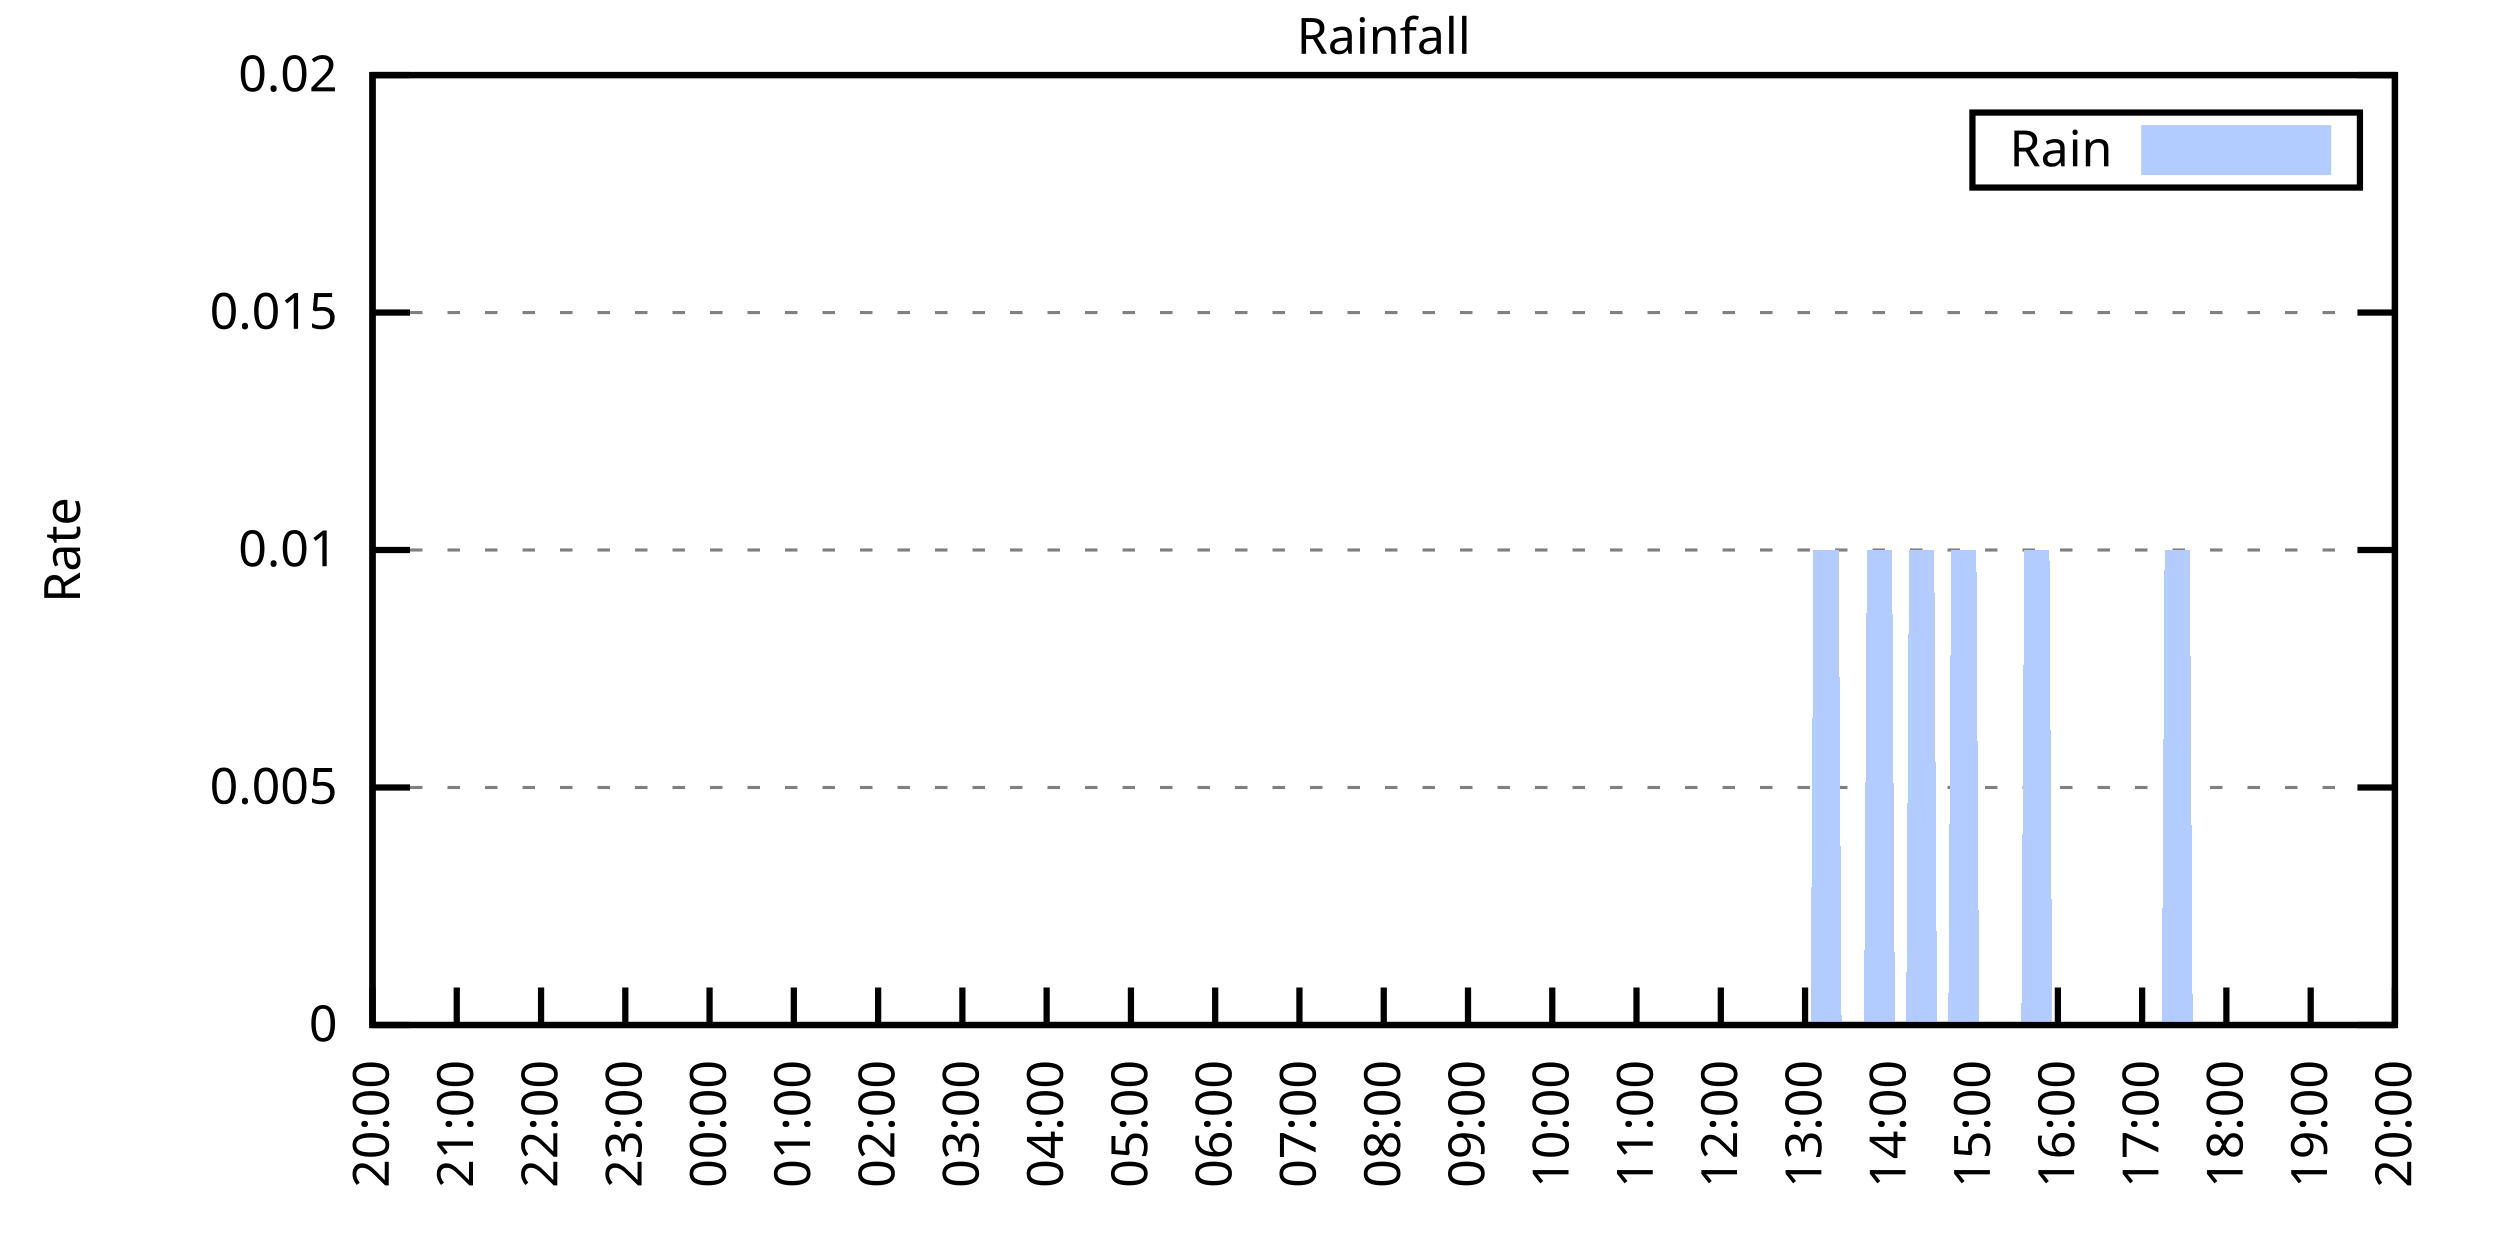
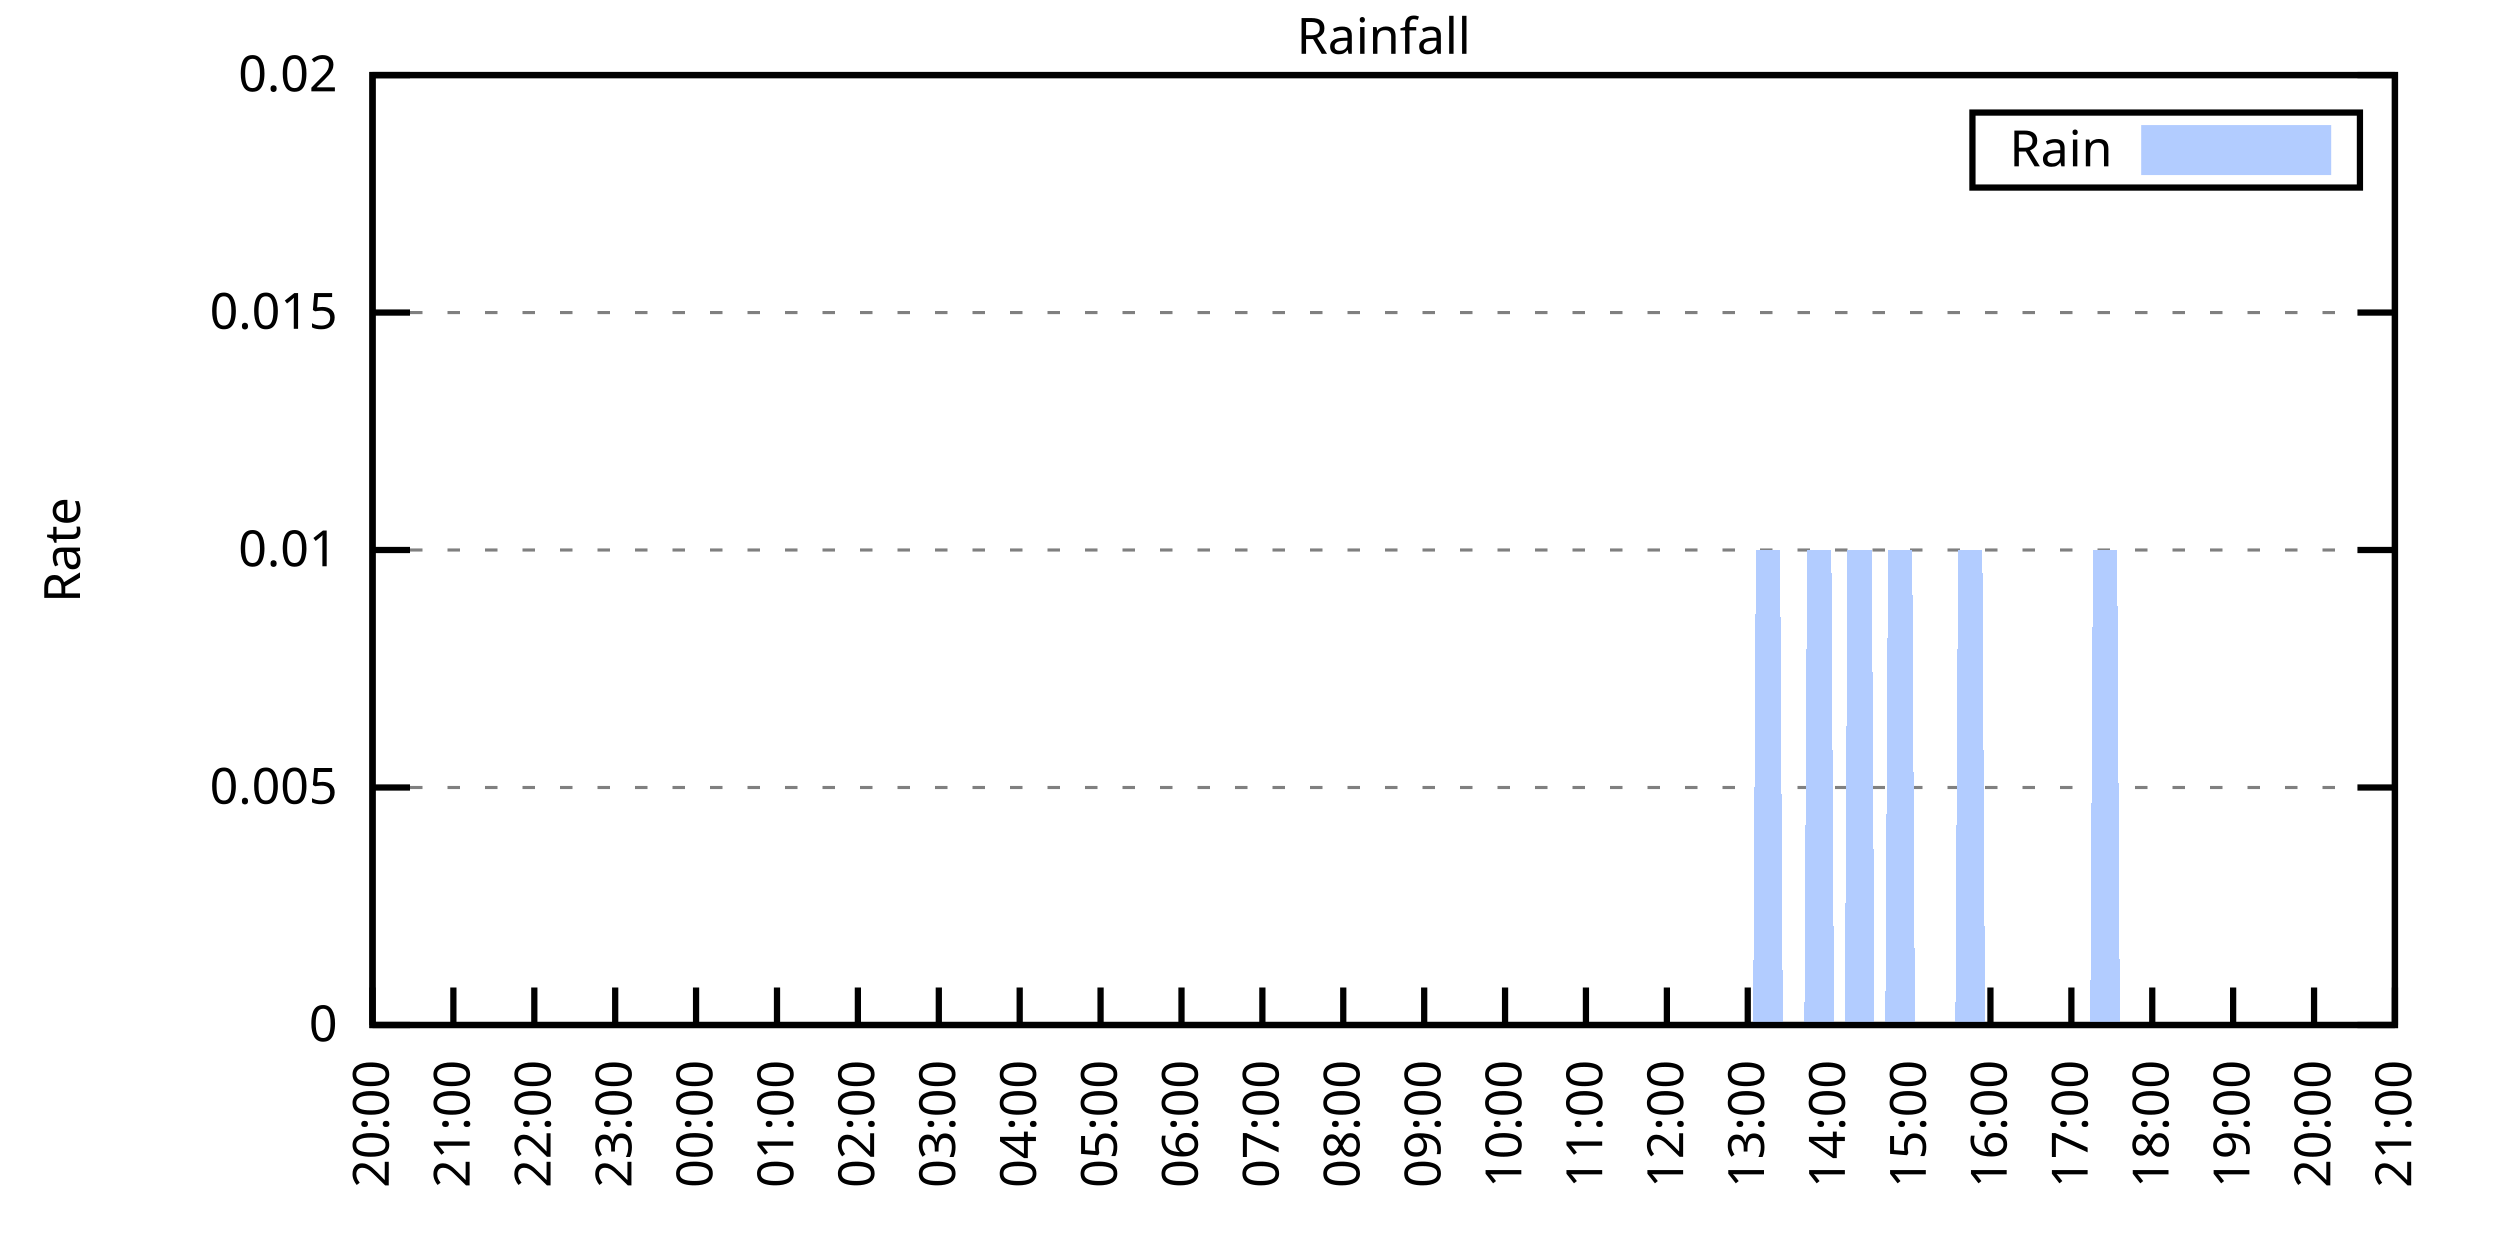
<svg xmlns="http://www.w3.org/2000/svg" xmlns:xlink="http://www.w3.org/1999/xlink" width="400" height="200" viewBox="0 0 400 200">
  <g id="gnuplot_canvas">
    <rect x="0" y="0" width="400" height="200" fill="none" />
    <defs>
      <circle id="gpDot" r="0.5" stroke-width="0.5" stroke="currentColor" />
      <path id="gpPt0" stroke-width="0.333" stroke="currentColor" d="M-1,0 h2 M0,-1 v2" />
      <path id="gpPt1" stroke-width="0.333" stroke="currentColor" d="M-1,-1 L1,1 M1,-1 L-1,1" />
      <path id="gpPt2" stroke-width="0.333" stroke="currentColor" d="M-1,0 L1,0 M0,-1 L0,1 M-1,-1 L1,1 M-1,1 L1,-1" />
      <rect id="gpPt3" stroke-width="0.333" stroke="currentColor" x="-1" y="-1" width="2" height="2" />
      <rect id="gpPt4" stroke-width="0.333" stroke="currentColor" fill="currentColor" x="-1" y="-1" width="2" height="2" />
      <circle id="gpPt5" stroke-width="0.333" stroke="currentColor" cx="0" cy="0" r="1" />
      <use xlink:href="#gpPt5" id="gpPt6" fill="currentColor" stroke="none" />
      <path id="gpPt7" stroke-width="0.333" stroke="currentColor" d="M0,-1.33 L-1.33,0.67 L1.33,0.67 z" />
      <use xlink:href="#gpPt7" id="gpPt8" fill="currentColor" stroke="none" />
      <use xlink:href="#gpPt7" id="gpPt9" stroke="currentColor" transform="rotate(180)" />
      <use xlink:href="#gpPt9" id="gpPt10" fill="currentColor" stroke="none" />
      <use xlink:href="#gpPt3" id="gpPt11" stroke="currentColor" transform="rotate(45)" />
      <use xlink:href="#gpPt11" id="gpPt12" fill="currentColor" stroke="none" />
      <path id="gpPt13" stroke-width="0.333" stroke="currentColor" d="M0,1.330 L1.265,0.411 L0.782,-1.067 L-0.782,-1.076 L-1.265,0.411 z" />
      <use xlink:href="#gpPt13" id="gpPt14" fill="currentColor" stroke="none" />
      <filter id="textbox" filterUnits="objectBoundingBox" x="0" y="0" height="1" width="1">
        <feFlood flood-color="white" flood-opacity="1" result="bgnd" />
        <feComposite in="SourceGraphic" in2="bgnd" operator="atop" />
      </filter>
      <filter id="greybox" filterUnits="objectBoundingBox" x="0" y="0" height="1" width="1">
        <feFlood flood-color="lightgrey" flood-opacity="1" result="grey" />
        <feComposite in="SourceGraphic" in2="grey" operator="atop" />
      </filter>
    </defs>
    <g fill="none" color="white" stroke="currentColor" stroke-width="1.00" stroke-linecap="butt" stroke-linejoin="miter">
</g>
    <g fill="none" color="black" stroke="currentColor" stroke-width="1.00" stroke-linecap="butt" stroke-linejoin="miter">
      <g stroke="none" shape-rendering="crispEdges">
        <polygon fill="rgb(255, 255, 255)" points="59.60,164.00 383.18,164.00 383.18,12.02 59.60,12.02 " />
      </g>
    </g>
    <g fill="none" color="black" stroke="currentColor" stroke-width="1.00" stroke-linecap="butt" stroke-linejoin="miter">
</g>
    <g fill="none" color="black" stroke="black" stroke-width="0.50" stroke-linecap="butt" stroke-linejoin="miter">
</g>
    <g fill="none" color="gray" stroke="currentColor" stroke-width="0.50" stroke-linecap="butt" stroke-linejoin="miter">
      <path stroke="gray" stroke-dasharray="2,4" class="gridline" d="M59.60,164.00 L383.19,164.00  " />
    </g>
    <g fill="none" color="gray" stroke="gray" stroke-width="1.00" stroke-linecap="butt" stroke-linejoin="miter">
</g>
    <g fill="none" color="black" stroke="currentColor" stroke-width="1.00" stroke-linecap="butt" stroke-linejoin="miter">
      <path stroke="black" d="M59.60,164.00 L65.60,164.00 M383.19,164.00 L377.19,164.00  " />
      <g transform="translate(54.00,166.60)" stroke="none" fill="black" font-family="Sans" font-size="8.00" text-anchor="end">
        <text>
          <tspan font-family="Sans"> 0</tspan>
        </text>
      </g>
    </g>
    <g fill="none" color="black" stroke="currentColor" stroke-width="1.00" stroke-linecap="butt" stroke-linejoin="miter">
</g>
    <g fill="none" color="black" stroke="black" stroke-width="0.50" stroke-linecap="butt" stroke-linejoin="miter">
</g>
    <g fill="none" color="gray" stroke="currentColor" stroke-width="0.50" stroke-linecap="butt" stroke-linejoin="miter">
      <path stroke="gray" stroke-dasharray="2,4" class="gridline" d="M59.60,126.00 L383.19,126.00  " />
    </g>
    <g fill="none" color="gray" stroke="gray" stroke-width="1.00" stroke-linecap="butt" stroke-linejoin="miter">
</g>
    <g fill="none" color="black" stroke="currentColor" stroke-width="1.00" stroke-linecap="butt" stroke-linejoin="miter">
      <path stroke="black" d="M59.60,126.00 L65.60,126.00 M383.19,126.00 L377.19,126.00  " />
      <g transform="translate(54.00,128.60)" stroke="none" fill="black" font-family="Sans" font-size="8.00" text-anchor="end">
        <text>
          <tspan font-family="Sans"> 0.005</tspan>
        </text>
      </g>
    </g>
    <g fill="none" color="black" stroke="currentColor" stroke-width="1.00" stroke-linecap="butt" stroke-linejoin="miter">
</g>
    <g fill="none" color="black" stroke="black" stroke-width="0.50" stroke-linecap="butt" stroke-linejoin="miter">
</g>
    <g fill="none" color="gray" stroke="currentColor" stroke-width="0.50" stroke-linecap="butt" stroke-linejoin="miter">
      <path stroke="gray" stroke-dasharray="2,4" class="gridline" d="M59.60,88.00 L383.19,88.00  " />
    </g>
    <g fill="none" color="gray" stroke="gray" stroke-width="1.00" stroke-linecap="butt" stroke-linejoin="miter">
</g>
    <g fill="none" color="black" stroke="currentColor" stroke-width="1.00" stroke-linecap="butt" stroke-linejoin="miter">
      <path stroke="black" d="M59.60,88.00 L65.60,88.00 M383.19,88.00 L377.19,88.00  " />
      <g transform="translate(54.00,90.60)" stroke="none" fill="black" font-family="Sans" font-size="8.00" text-anchor="end">
        <text>
          <tspan font-family="Sans"> 0.01</tspan>
        </text>
      </g>
    </g>
    <g fill="none" color="black" stroke="currentColor" stroke-width="1.00" stroke-linecap="butt" stroke-linejoin="miter">
</g>
    <g fill="none" color="black" stroke="black" stroke-width="0.50" stroke-linecap="butt" stroke-linejoin="miter">
</g>
    <g fill="none" color="gray" stroke="currentColor" stroke-width="0.50" stroke-linecap="butt" stroke-linejoin="miter">
      <path stroke="gray" stroke-dasharray="2,4" class="gridline" d="M59.60,50.01 L383.19,50.01  " />
    </g>
    <g fill="none" color="gray" stroke="gray" stroke-width="1.00" stroke-linecap="butt" stroke-linejoin="miter">
</g>
    <g fill="none" color="black" stroke="currentColor" stroke-width="1.00" stroke-linecap="butt" stroke-linejoin="miter">
      <path stroke="black" d="M59.60,50.01 L65.60,50.01 M383.19,50.01 L377.19,50.01  " />
      <g transform="translate(54.00,52.61)" stroke="none" fill="black" font-family="Sans" font-size="8.00" text-anchor="end">
        <text>
          <tspan font-family="Sans"> 0.015</tspan>
        </text>
      </g>
    </g>
    <g fill="none" color="black" stroke="currentColor" stroke-width="1.00" stroke-linecap="butt" stroke-linejoin="miter">
</g>
    <g fill="none" color="black" stroke="black" stroke-width="0.50" stroke-linecap="butt" stroke-linejoin="miter">
</g>
    <g fill="none" color="gray" stroke="currentColor" stroke-width="0.50" stroke-linecap="butt" stroke-linejoin="miter">
      <path stroke="gray" stroke-dasharray="2,4" class="gridline" d="M59.60,12.01 L383.19,12.01  " />
    </g>
    <g fill="none" color="gray" stroke="gray" stroke-width="1.00" stroke-linecap="butt" stroke-linejoin="miter">
</g>
    <g fill="none" color="black" stroke="currentColor" stroke-width="1.00" stroke-linecap="butt" stroke-linejoin="miter">
      <path stroke="black" d="M59.60,12.01 L65.60,12.01 M383.19,12.01 L377.19,12.01  " />
      <g transform="translate(54.00,14.61)" stroke="none" fill="black" font-family="Sans" font-size="8.00" text-anchor="end">
        <text>
          <tspan font-family="Sans"> 0.02</tspan>
        </text>
      </g>
    </g>
    <g fill="none" color="black" stroke="currentColor" stroke-width="1.00" stroke-linecap="butt" stroke-linejoin="miter">
      <path stroke="black" d="M59.60,164.00 L59.60,158.00  " />
      <g transform="translate(62.20,169.60) rotate(270.00)" stroke="none" fill="black" font-family="Sans" font-size="8.00" text-anchor="end">
        <text>
          <tspan font-family="Sans">20:00</tspan>
        </text>
      </g>
    </g>
    <g fill="none" color="black" stroke="currentColor" stroke-width="1.00" stroke-linecap="butt" stroke-linejoin="miter">
-       <path stroke="black" d="M73.08,164.00 L73.08,158.00  " />
-       <g transform="translate(75.68,169.60) rotate(270.00)" stroke="none" fill="black" font-family="Sans" font-size="8.00" text-anchor="end">
+       <path stroke="black" d="M72.54,164.00 L72.54,158.00  " />
+       <g transform="translate(75.14,169.60) rotate(270.00)" stroke="none" fill="black" font-family="Sans" font-size="8.00" text-anchor="end">
        <text>
          <tspan font-family="Sans">21:00</tspan>
        </text>
      </g>
    </g>
    <g fill="none" color="black" stroke="currentColor" stroke-width="1.00" stroke-linecap="butt" stroke-linejoin="miter">
-       <path stroke="black" d="M86.57,164.00 L86.57,158.00  " />
-       <g transform="translate(89.17,169.60) rotate(270.00)" stroke="none" fill="black" font-family="Sans" font-size="8.00" text-anchor="end">
+       <path stroke="black" d="M85.49,164.00 L85.49,158.00  " />
+       <g transform="translate(88.09,169.60) rotate(270.00)" stroke="none" fill="black" font-family="Sans" font-size="8.00" text-anchor="end">
        <text>
          <tspan font-family="Sans">22:00</tspan>
        </text>
      </g>
    </g>
    <g fill="none" color="black" stroke="currentColor" stroke-width="1.00" stroke-linecap="butt" stroke-linejoin="miter">
-       <path stroke="black" d="M100.05,164.00 L100.05,158.00  " />
-       <g transform="translate(102.65,169.60) rotate(270.00)" stroke="none" fill="black" font-family="Sans" font-size="8.00" text-anchor="end">
+       <path stroke="black" d="M98.43,164.00 L98.43,158.00  " />
+       <g transform="translate(101.03,169.60) rotate(270.00)" stroke="none" fill="black" font-family="Sans" font-size="8.00" text-anchor="end">
        <text>
          <tspan font-family="Sans">23:00</tspan>
        </text>
      </g>
    </g>
    <g fill="none" color="black" stroke="currentColor" stroke-width="1.00" stroke-linecap="butt" stroke-linejoin="miter">
-       <path stroke="black" d="M113.53,164.00 L113.53,158.00  " />
-       <g transform="translate(116.13,169.60) rotate(270.00)" stroke="none" fill="black" font-family="Sans" font-size="8.00" text-anchor="end">
+       <path stroke="black" d="M111.37,164.00 L111.37,158.00  " />
+       <g transform="translate(113.97,169.60) rotate(270.00)" stroke="none" fill="black" font-family="Sans" font-size="8.00" text-anchor="end">
        <text>
          <tspan font-family="Sans">00:00</tspan>
        </text>
      </g>
    </g>
    <g fill="none" color="black" stroke="currentColor" stroke-width="1.00" stroke-linecap="butt" stroke-linejoin="miter">
-       <path stroke="black" d="M127.01,164.00 L127.01,158.00  " />
-       <g transform="translate(129.61,169.60) rotate(270.00)" stroke="none" fill="black" font-family="Sans" font-size="8.00" text-anchor="end">
+       <path stroke="black" d="M124.32,164.00 L124.32,158.00  " />
+       <g transform="translate(126.92,169.60) rotate(270.00)" stroke="none" fill="black" font-family="Sans" font-size="8.00" text-anchor="end">
        <text>
          <tspan font-family="Sans">01:00</tspan>
        </text>
      </g>
    </g>
    <g fill="none" color="black" stroke="currentColor" stroke-width="1.00" stroke-linecap="butt" stroke-linejoin="miter">
-       <path stroke="black" d="M140.50,164.00 L140.50,158.00  " />
-       <g transform="translate(143.10,169.60) rotate(270.00)" stroke="none" fill="black" font-family="Sans" font-size="8.00" text-anchor="end">
+       <path stroke="black" d="M137.26,164.00 L137.26,158.00  " />
+       <g transform="translate(139.86,169.60) rotate(270.00)" stroke="none" fill="black" font-family="Sans" font-size="8.00" text-anchor="end">
        <text>
          <tspan font-family="Sans">02:00</tspan>
        </text>
      </g>
    </g>
    <g fill="none" color="black" stroke="currentColor" stroke-width="1.00" stroke-linecap="butt" stroke-linejoin="miter">
-       <path stroke="black" d="M153.98,164.00 L153.98,158.00  " />
-       <g transform="translate(156.58,169.60) rotate(270.00)" stroke="none" fill="black" font-family="Sans" font-size="8.00" text-anchor="end">
+       <path stroke="black" d="M150.21,164.00 L150.21,158.00  " />
+       <g transform="translate(152.81,169.60) rotate(270.00)" stroke="none" fill="black" font-family="Sans" font-size="8.00" text-anchor="end">
        <text>
          <tspan font-family="Sans">03:00</tspan>
        </text>
      </g>
    </g>
    <g fill="none" color="black" stroke="currentColor" stroke-width="1.00" stroke-linecap="butt" stroke-linejoin="miter">
-       <path stroke="black" d="M167.46,164.00 L167.46,158.00  " />
-       <g transform="translate(170.06,169.60) rotate(270.00)" stroke="none" fill="black" font-family="Sans" font-size="8.00" text-anchor="end">
+       <path stroke="black" d="M163.15,164.00 L163.15,158.00  " />
+       <g transform="translate(165.75,169.60) rotate(270.00)" stroke="none" fill="black" font-family="Sans" font-size="8.00" text-anchor="end">
        <text>
          <tspan font-family="Sans">04:00</tspan>
        </text>
      </g>
    </g>
    <g fill="none" color="black" stroke="currentColor" stroke-width="1.00" stroke-linecap="butt" stroke-linejoin="miter">
-       <path stroke="black" d="M180.95,164.00 L180.95,158.00  " />
-       <g transform="translate(183.55,169.60) rotate(270.00)" stroke="none" fill="black" font-family="Sans" font-size="8.00" text-anchor="end">
+       <path stroke="black" d="M176.09,164.00 L176.09,158.00  " />
+       <g transform="translate(178.69,169.60) rotate(270.00)" stroke="none" fill="black" font-family="Sans" font-size="8.00" text-anchor="end">
        <text>
          <tspan font-family="Sans">05:00</tspan>
        </text>
      </g>
    </g>
    <g fill="none" color="black" stroke="currentColor" stroke-width="1.00" stroke-linecap="butt" stroke-linejoin="miter">
-       <path stroke="black" d="M194.43,164.00 L194.43,158.00  " />
-       <g transform="translate(197.03,169.60) rotate(270.00)" stroke="none" fill="black" font-family="Sans" font-size="8.00" text-anchor="end">
+       <path stroke="black" d="M189.04,164.00 L189.04,158.00  " />
+       <g transform="translate(191.64,169.60) rotate(270.00)" stroke="none" fill="black" font-family="Sans" font-size="8.00" text-anchor="end">
        <text>
          <tspan font-family="Sans">06:00</tspan>
        </text>
      </g>
    </g>
    <g fill="none" color="black" stroke="currentColor" stroke-width="1.00" stroke-linecap="butt" stroke-linejoin="miter">
-       <path stroke="black" d="M207.91,164.00 L207.91,158.00  " />
-       <g transform="translate(210.51,169.60) rotate(270.00)" stroke="none" fill="black" font-family="Sans" font-size="8.00" text-anchor="end">
+       <path stroke="black" d="M201.98,164.00 L201.98,158.00  " />
+       <g transform="translate(204.58,169.60) rotate(270.00)" stroke="none" fill="black" font-family="Sans" font-size="8.00" text-anchor="end">
        <text>
          <tspan font-family="Sans">07:00</tspan>
        </text>
      </g>
    </g>
    <g fill="none" color="black" stroke="currentColor" stroke-width="1.00" stroke-linecap="butt" stroke-linejoin="miter">
-       <path stroke="black" d="M221.40,164.00 L221.40,158.00  " />
-       <g transform="translate(224.00,169.60) rotate(270.00)" stroke="none" fill="black" font-family="Sans" font-size="8.00" text-anchor="end">
+       <path stroke="black" d="M214.92,164.00 L214.92,158.00  " />
+       <g transform="translate(217.52,169.60) rotate(270.00)" stroke="none" fill="black" font-family="Sans" font-size="8.00" text-anchor="end">
        <text>
          <tspan font-family="Sans">08:00</tspan>
        </text>
      </g>
    </g>
    <g fill="none" color="black" stroke="currentColor" stroke-width="1.00" stroke-linecap="butt" stroke-linejoin="miter">
-       <path stroke="black" d="M234.88,164.00 L234.88,158.00  " />
-       <g transform="translate(237.48,169.60) rotate(270.00)" stroke="none" fill="black" font-family="Sans" font-size="8.00" text-anchor="end">
+       <path stroke="black" d="M227.87,164.00 L227.87,158.00  " />
+       <g transform="translate(230.47,169.60) rotate(270.00)" stroke="none" fill="black" font-family="Sans" font-size="8.00" text-anchor="end">
        <text>
          <tspan font-family="Sans">09:00</tspan>
        </text>
      </g>
    </g>
    <g fill="none" color="black" stroke="currentColor" stroke-width="1.00" stroke-linecap="butt" stroke-linejoin="miter">
-       <path stroke="black" d="M248.36,164.00 L248.36,158.00  " />
-       <g transform="translate(250.96,169.60) rotate(270.00)" stroke="none" fill="black" font-family="Sans" font-size="8.00" text-anchor="end">
+       <path stroke="black" d="M240.81,164.00 L240.81,158.00  " />
+       <g transform="translate(243.41,169.60) rotate(270.00)" stroke="none" fill="black" font-family="Sans" font-size="8.00" text-anchor="end">
        <text>
          <tspan font-family="Sans">10:00</tspan>
        </text>
      </g>
    </g>
    <g fill="none" color="black" stroke="currentColor" stroke-width="1.00" stroke-linecap="butt" stroke-linejoin="miter">
-       <path stroke="black" d="M261.84,164.00 L261.84,158.00  " />
-       <g transform="translate(264.44,169.60) rotate(270.00)" stroke="none" fill="black" font-family="Sans" font-size="8.00" text-anchor="end">
+       <path stroke="black" d="M253.75,164.00 L253.75,158.00  " />
+       <g transform="translate(256.35,169.60) rotate(270.00)" stroke="none" fill="black" font-family="Sans" font-size="8.00" text-anchor="end">
        <text>
          <tspan font-family="Sans">11:00</tspan>
        </text>
      </g>
    </g>
    <g fill="none" color="black" stroke="currentColor" stroke-width="1.00" stroke-linecap="butt" stroke-linejoin="miter">
-       <path stroke="black" d="M275.33,164.00 L275.33,158.00  " />
-       <g transform="translate(277.93,169.60) rotate(270.00)" stroke="none" fill="black" font-family="Sans" font-size="8.00" text-anchor="end">
+       <path stroke="black" d="M266.70,164.00 L266.70,158.00  " />
+       <g transform="translate(269.30,169.60) rotate(270.00)" stroke="none" fill="black" font-family="Sans" font-size="8.00" text-anchor="end">
        <text>
          <tspan font-family="Sans">12:00</tspan>
        </text>
      </g>
    </g>
    <g fill="none" color="black" stroke="currentColor" stroke-width="1.00" stroke-linecap="butt" stroke-linejoin="miter">
-       <path stroke="black" d="M288.81,164.00 L288.81,158.00  " />
-       <g transform="translate(291.41,169.60) rotate(270.00)" stroke="none" fill="black" font-family="Sans" font-size="8.00" text-anchor="end">
+       <path stroke="black" d="M279.64,164.00 L279.64,158.00  " />
+       <g transform="translate(282.24,169.60) rotate(270.00)" stroke="none" fill="black" font-family="Sans" font-size="8.00" text-anchor="end">
        <text>
          <tspan font-family="Sans">13:00</tspan>
        </text>
      </g>
    </g>
    <g fill="none" color="black" stroke="currentColor" stroke-width="1.00" stroke-linecap="butt" stroke-linejoin="miter">
-       <path stroke="black" d="M302.29,164.00 L302.29,158.00  " />
-       <g transform="translate(304.89,169.60) rotate(270.00)" stroke="none" fill="black" font-family="Sans" font-size="8.00" text-anchor="end">
+       <path stroke="black" d="M292.58,164.00 L292.58,158.00  " />
+       <g transform="translate(295.18,169.60) rotate(270.00)" stroke="none" fill="black" font-family="Sans" font-size="8.00" text-anchor="end">
        <text>
          <tspan font-family="Sans">14:00</tspan>
        </text>
      </g>
    </g>
    <g fill="none" color="black" stroke="currentColor" stroke-width="1.00" stroke-linecap="butt" stroke-linejoin="miter">
-       <path stroke="black" d="M315.78,164.00 L315.78,158.00  " />
-       <g transform="translate(318.38,169.60) rotate(270.00)" stroke="none" fill="black" font-family="Sans" font-size="8.00" text-anchor="end">
+       <path stroke="black" d="M305.53,164.00 L305.53,158.00  " />
+       <g transform="translate(308.13,169.60) rotate(270.00)" stroke="none" fill="black" font-family="Sans" font-size="8.00" text-anchor="end">
        <text>
          <tspan font-family="Sans">15:00</tspan>
        </text>
      </g>
    </g>
    <g fill="none" color="black" stroke="currentColor" stroke-width="1.00" stroke-linecap="butt" stroke-linejoin="miter">
-       <path stroke="black" d="M329.26,164.00 L329.26,158.00  " />
-       <g transform="translate(331.86,169.60) rotate(270.00)" stroke="none" fill="black" font-family="Sans" font-size="8.00" text-anchor="end">
+       <path stroke="black" d="M318.47,164.00 L318.47,158.00  " />
+       <g transform="translate(321.07,169.60) rotate(270.00)" stroke="none" fill="black" font-family="Sans" font-size="8.00" text-anchor="end">
        <text>
          <tspan font-family="Sans">16:00</tspan>
        </text>
      </g>
    </g>
    <g fill="none" color="black" stroke="currentColor" stroke-width="1.00" stroke-linecap="butt" stroke-linejoin="miter">
-       <path stroke="black" d="M342.74,164.00 L342.74,158.00  " />
-       <g transform="translate(345.34,169.60) rotate(270.00)" stroke="none" fill="black" font-family="Sans" font-size="8.00" text-anchor="end">
+       <path stroke="black" d="M331.42,164.00 L331.42,158.00  " />
+       <g transform="translate(334.02,169.60) rotate(270.00)" stroke="none" fill="black" font-family="Sans" font-size="8.00" text-anchor="end">
        <text>
          <tspan font-family="Sans">17:00</tspan>
        </text>
      </g>
    </g>
    <g fill="none" color="black" stroke="currentColor" stroke-width="1.00" stroke-linecap="butt" stroke-linejoin="miter">
-       <path stroke="black" d="M356.22,164.00 L356.22,158.00  " />
-       <g transform="translate(358.82,169.60) rotate(270.00)" stroke="none" fill="black" font-family="Sans" font-size="8.00" text-anchor="end">
+       <path stroke="black" d="M344.36,164.00 L344.36,158.00  " />
+       <g transform="translate(346.96,169.60) rotate(270.00)" stroke="none" fill="black" font-family="Sans" font-size="8.00" text-anchor="end">
        <text>
          <tspan font-family="Sans">18:00</tspan>
        </text>
      </g>
    </g>
    <g fill="none" color="black" stroke="currentColor" stroke-width="1.00" stroke-linecap="butt" stroke-linejoin="miter">
-       <path stroke="black" d="M369.71,164.00 L369.71,158.00  " />
-       <g transform="translate(372.31,169.60) rotate(270.00)" stroke="none" fill="black" font-family="Sans" font-size="8.00" text-anchor="end">
+       <path stroke="black" d="M357.30,164.00 L357.30,158.00  " />
+       <g transform="translate(359.90,169.60) rotate(270.00)" stroke="none" fill="black" font-family="Sans" font-size="8.00" text-anchor="end">
        <text>
          <tspan font-family="Sans">19:00</tspan>
+         </text>
+       </g>
+     </g>
+     <g fill="none" color="black" stroke="currentColor" stroke-width="1.00" stroke-linecap="butt" stroke-linejoin="miter">
+       <path stroke="black" d="M370.25,164.00 L370.25,158.00  " />
+       <g transform="translate(372.85,169.60) rotate(270.00)" stroke="none" fill="black" font-family="Sans" font-size="8.00" text-anchor="end">
+         <text>
+           <tspan font-family="Sans">20:00</tspan>
        </text>
      </g>
    </g>
    <g fill="none" color="black" stroke="currentColor" stroke-width="1.00" stroke-linecap="butt" stroke-linejoin="miter">
      <path stroke="black" d="M383.19,164.00 L383.19,158.00  " />
      <g transform="translate(385.79,169.60) rotate(270.00)" stroke="none" fill="black" font-family="Sans" font-size="8.00" text-anchor="end">
        <text>
-           <tspan font-family="Sans">20:00</tspan>
+           <tspan font-family="Sans">21:00</tspan>
        </text>
      </g>
    </g>
    <g fill="none" color="black" stroke="currentColor" stroke-width="1.00" stroke-linecap="butt" stroke-linejoin="miter">
</g>
    <g fill="none" color="black" stroke="currentColor" stroke-width="1.00" stroke-linecap="butt" stroke-linejoin="miter">
      <path stroke="black" d="M59.60,12.01 L59.60,164.00 L383.19,164.00 L383.19,12.01 L59.60,12.01 Z  " />
    </g>
    <g fill="none" color="black" stroke="currentColor" stroke-width="1.00" stroke-linecap="butt" stroke-linejoin="miter">
</g>
    <g fill="none" color="black" stroke="currentColor" stroke-width="1.00" stroke-linecap="butt" stroke-linejoin="miter">
      <path stroke="black" d="M315.59,30.01 L315.59,18.01 L377.59,18.01 L377.59,30.01 L315.59,30.01 Z  " />
    </g>
    <g id="Rainfall_plot_1">
      <g fill="none" color="white" stroke="black" stroke-width="2.00" stroke-linecap="butt" stroke-linejoin="miter">
</g>
      <g fill="none" color="black" stroke="currentColor" stroke-width="2.00" stroke-linecap="butt" stroke-linejoin="miter">
        <g transform="translate(337.99,26.61)" stroke="none" fill="black" font-family="Sans" font-size="8.00" text-anchor="end">
          <text>
            <tspan font-family="Sans">Rain</tspan>
          </text>
        </g>
      </g>
      <g fill="none" color="black" stroke="currentColor" stroke-width="2.00" stroke-linecap="butt" stroke-linejoin="miter">
        <g stroke="none" shape-rendering="crispEdges">
          <polygon fill="rgb(178, 204, 255)" points="343.59,27.01 371.99,27.01 371.99,21.01 343.59,21.01 " />
        </g>
        <path stroke="rgb(178, 204, 255)" d="M343.59,27.01 L371.99,27.01 L371.99,21.01 L343.59,21.01 L343.59,27.01 Z  " />
      </g>
      <g fill="none" color="black" stroke="currentColor" stroke-width="2.00" stroke-linecap="butt" stroke-linejoin="miter">
        <g stroke="none" shape-rendering="crispEdges">
-           <polygon fill="rgb(178, 204, 255)" points="60.05,164.00 60.50,164.00 60.95,164.00 61.40,164.00 61.85,164.00 62.30,164.00 62.75,164.00 63.20,164.00 63.64,164.00 64.09,164.00 64.54,164.00 64.99,164.00 65.44,164.00 65.89,164.00 66.34,164.00 66.79,164.00 67.24,164.00 67.69,164.00 68.14,164.00 68.59,164.00 69.04,164.00 69.49,164.00 69.94,164.00 70.39,164.00 70.84,164.00 71.29,164.00 71.73,164.00 72.18,164.00 72.63,164.00 73.08,164.00 73.53,164.00 73.98,164.00 74.43,164.00 74.88,164.00 75.33,164.00 75.78,164.00 76.23,164.00 76.68,164.00 77.13,164.00 77.58,164.00 78.03,164.00 78.48,164.00 78.93,164.00 79.37,164.00 79.82,164.00 80.27,164.00 80.72,164.00 81.17,164.00 81.62,164.00 82.07,164.00 82.52,164.00 82.97,164.00 83.42,164.00 83.87,164.00 84.32,164.00 84.77,164.00 85.22,164.00 85.67,164.00 86.12,164.00 86.57,164.00 87.02,164.00 87.46,164.00 87.91,164.00 88.36,164.00 88.81,164.00 89.26,164.00 89.71,164.00 90.16,164.00 90.61,164.00 91.06,164.00 91.51,164.00 91.96,164.00 92.41,164.00 92.86,164.00 93.31,164.00 93.76,164.00 94.21,164.00 94.66,164.00 95.11,164.00 95.55,164.00 96.00,164.00 96.45,164.00 96.90,164.00 97.35,164.00 97.80,164.00 98.25,164.00 98.70,164.00 99.15,164.00 99.60,164.00 100.05,164.00 100.50,164.00 100.95,164.00 101.40,164.00 101.85,164.00 102.30,164.00 102.75,164.00 103.19,164.00 103.64,164.00 104.09,164.00 104.54,164.00 104.99,164.00 105.44,164.00 105.89,164.00 106.34,164.00 106.79,164.00 107.24,164.00 107.69,164.00 108.14,164.00 108.59,164.00 109.04,164.00 109.49,164.00 109.94,164.00 110.39,164.00 110.84,164.00 111.28,164.00 111.73,164.00 112.18,164.00 112.63,164.00 113.08,164.00 113.53,164.00 113.98,164.00 114.43,164.00 114.88,164.00 115.33,164.00 115.78,164.00 116.23,164.00 116.68,164.00 117.13,164.00 117.58,164.00 118.03,164.00 118.48,164.00 118.92,164.00 119.37,164.00 119.82,164.00 120.27,164.00 120.72,164.00 121.17,164.00 121.62,164.00 122.07,164.00 122.52,164.00 122.97,164.00 123.42,164.00 123.87,164.00 124.32,164.00 124.77,164.00 125.22,164.00 125.67,164.00 126.12,164.00 126.57,164.00 127.01,164.00 127.46,164.00 127.91,164.00 128.36,164.00 128.81,164.00 129.26,164.00 129.71,164.00 130.16,164.00 130.61,164.00 131.06,164.00 131.51,164.00 131.96,164.00 132.41,164.00 132.86,164.00 133.31,164.00 133.76,164.00 134.21,164.00 134.65,164.00 135.10,164.00 135.55,164.00 136.00,164.00 136.45,164.00 136.90,164.00 137.35,164.00 137.80,164.00 138.25,164.00 138.70,164.00 139.15,164.00 139.60,164.00 140.05,164.00 140.50,164.00 140.95,164.00 141.40,164.00 141.85,164.00 142.30,164.00 142.74,164.00 143.19,164.00 143.64,164.00 144.09,164.00 144.54,164.00 144.99,164.00 145.44,164.00 145.89,164.00 146.34,164.00 146.79,164.00 147.24,164.00 147.69,164.00 148.14,164.00 148.59,164.00 149.04,164.00 149.49,164.00 149.94,164.00 150.38,164.00 150.83,164.00 151.28,164.00 151.73,164.00 152.18,164.00 152.63,164.00 153.08,164.00 153.53,164.00 153.98,164.00 154.43,164.00 154.88,164.00 155.33,164.00 155.78,164.00 156.23,164.00 156.68,164.00 157.13,164.00 157.58,164.00 158.03,164.00 158.47,164.00 158.92,164.00 159.37,164.00 159.82,164.00 160.27,164.00 160.72,164.00 161.17,164.00 161.62,164.00 162.07,164.00 162.52,164.00 162.97,164.00 163.42,164.00 163.87,164.00 164.32,164.00 164.77,164.00 165.22,164.00 165.67,164.00 166.12,164.00 166.56,164.00 167.01,164.00 167.46,164.00 167.91,164.00 168.36,164.00 168.81,164.00 169.26,164.00 169.71,164.00 170.16,164.00 170.61,164.00 171.06,164.00 171.51,164.00 171.96,164.00 172.41,164.00 172.86,164.00 173.31,164.00 173.76,164.00 174.20,164.00 174.65,164.00 175.10,164.00 175.55,164.00 176.00,164.00 176.45,164.00 176.90,164.00 177.35,164.00 177.80,164.00 178.25,164.00 178.70,164.00 179.15,164.00 179.60,164.00 180.05,164.00 180.50,164.00 180.95,164.00 181.40,164.00 181.85,164.00 182.29,164.00 182.74,164.00 183.19,164.00 183.64,164.00 184.09,164.00 184.54,164.00 184.99,164.00 185.44,164.00 185.89,164.00 186.34,164.00 186.79,164.00 187.24,164.00 187.69,164.00 188.14,164.00 188.59,164.00 189.04,164.00 189.49,164.00 189.93,164.00 190.38,164.00 190.83,164.00 191.28,164.00 191.73,164.00 192.18,164.00 192.63,164.00 193.08,164.00 193.53,164.00 193.98,164.00 194.43,164.00 194.88,164.00 195.33,164.00 195.78,164.00 196.23,164.00 196.68,164.00 197.13,164.00 197.58,164.00 198.02,164.00 198.47,164.00 198.92,164.00 199.37,164.00 199.82,164.00 200.27,164.00 200.72,164.00 201.17,164.00 201.62,164.00 202.07,164.00 202.52,164.00 202.97,164.00 203.42,164.00 203.87,164.00 204.32,164.00 204.77,164.00 205.22,164.00 205.66,164.00 206.11,164.00 206.56,164.00 207.01,164.00 207.46,164.00 207.91,164.00 208.36,164.00 208.81,164.00 209.26,164.00 209.71,164.00 210.16,164.00 210.61,164.00 211.06,164.00 211.51,164.00 211.96,164.00 212.41,164.00 212.86,164.00 213.31,164.00 213.75,164.00 214.20,164.00 214.65,164.00 215.10,164.00 215.55,164.00 216.00,164.00 216.45,164.00 216.90,164.00 217.35,164.00 217.80,164.00 218.25,164.00 218.70,164.00 219.15,164.00 219.60,164.00 220.05,164.00 220.50,164.00 220.95,164.00 221.40,164.00 221.84,164.00 222.29,164.00 222.74,164.00 223.19,164.00 223.64,164.00 224.09,164.00 224.54,164.00 224.99,164.00 225.44,164.00 225.89,164.00 226.34,164.00 226.79,164.00 227.24,164.00 227.69,164.00 228.14,164.00 228.59,164.00 229.04,164.00 229.48,164.00 229.93,164.00 230.38,164.00 230.83,164.00 231.28,164.00 231.73,164.00 232.18,164.00 232.63,164.00 233.08,164.00 233.53,164.00 233.98,164.00 234.43,164.00 234.88,164.00 235.33,164.00 235.78,164.00 236.23,164.00 236.68,164.00 237.13,164.00 237.57,164.00 238.02,164.00 238.47,164.00 238.92,164.00 239.37,164.00 239.82,164.00 240.27,164.00 240.72,164.00 241.17,164.00 241.62,164.00 242.07,164.00 242.52,164.00 242.97,164.00 243.42,164.00 243.87,164.00 244.32,164.00 244.77,164.00 245.21,164.00 245.66,164.00 246.11,164.00 246.56,164.00 247.01,164.00 247.46,164.00 247.91,164.00 248.36,164.00 248.81,164.00 249.26,164.00 249.71,164.00 250.16,164.00 250.61,164.00 251.06,164.00 251.51,164.00 251.96,164.00 252.41,164.00 252.86,164.00 253.30,164.00 253.75,164.00 254.20,164.00 254.65,164.00 255.10,164.00 255.55,164.00 256.00,164.00 256.45,164.00 256.90,164.00 257.35,164.00 257.80,164.00 258.25,164.00 258.70,164.00 259.15,164.00 259.60,164.00 260.05,164.00 260.50,164.00 260.94,164.00 261.39,164.00 261.84,164.00 262.29,164.00 262.74,164.00 263.19,164.00 263.64,164.00 264.09,164.00 264.54,164.00 264.99,164.00 265.44,164.00 265.89,164.00 266.34,164.00 266.79,164.00 267.24,164.00 267.69,164.00 268.14,164.00 268.59,164.00 269.03,164.00 269.48,164.00 269.93,164.00 270.38,164.00 270.83,164.00 271.28,164.00 271.73,164.00 272.18,164.00 272.63,164.00 273.08,164.00 273.53,164.00 273.98,164.00 274.43,164.00 274.88,164.00 275.33,164.00 275.78,164.00 276.23,164.00 276.67,164.00 277.12,164.00 277.57,164.00 278.02,164.00 278.47,164.00 278.92,164.00 279.37,164.00 279.82,164.00 280.27,164.00 280.72,164.00 281.17,164.00 281.62,164.00 282.07,164.00 282.52,164.00 282.97,164.00 283.42,164.00 283.87,164.00 284.32,164.00 284.76,164.00 285.21,164.00 285.66,164.00 286.11,164.00 286.56,164.00 287.01,164.00 287.46,164.00 287.91,164.00 288.36,164.00 288.81,164.00 289.26,164.00 289.71,164.00 290.16,88.00 290.61,88.00 291.06,88.00 291.51,88.00 291.96,88.00 292.41,88.00 292.85,88.00 293.30,88.00 293.75,88.00 294.20,88.00 294.65,164.00 295.10,164.00 295.55,164.00 296.00,164.00 296.45,164.00 296.90,164.00 297.35,164.00 297.80,164.00 298.25,164.00 298.70,88.00 299.15,88.00 299.60,88.00 300.05,88.00 300.49,88.00 300.94,88.00 301.39,88.00 301.84,88.00 302.29,88.00 302.74,88.00 303.19,164.00 303.64,164.00 304.09,164.00 304.54,164.00 304.99,164.00 305.44,88.00 305.89,88.00 306.34,88.00 306.79,88.00 307.24,88.00 307.69,88.00 308.14,88.00 308.58,88.00 309.03,88.00 309.48,88.00 309.93,164.00 310.38,164.00 310.83,164.00 311.28,164.00 311.73,164.00 312.18,88.00 312.63,88.00 313.08,88.00 313.53,88.00 313.98,88.00 314.43,88.00 314.88,88.00 315.33,88.00 315.78,88.00 316.22,88.00 316.67,164.00 317.12,164.00 317.57,164.00 318.02,164.00 318.47,164.00 318.92,164.00 319.37,164.00 319.82,164.00 320.27,164.00 320.72,164.00 321.17,164.00 321.62,164.00 322.07,164.00 322.52,164.00 322.97,164.00 323.42,164.00 323.87,88.00 324.31,88.00 324.76,88.00 325.21,88.00 325.66,88.00 326.11,88.00 326.56,88.00 327.01,88.00 327.46,88.00 327.91,88.00 328.36,164.00 328.81,164.00 329.26,164.00 329.71,164.00 330.16,164.00 330.61,164.00 331.06,164.00 331.51,164.00 331.95,164.00 332.40,164.00 332.85,164.00 333.30,164.00 333.75,164.00 334.20,164.00 334.65,164.00 335.10,164.00 335.55,164.00 336.00,164.00 336.45,164.00 336.90,164.00 337.35,164.00 337.80,164.00 338.25,164.00 338.70,164.00 339.15,164.00 339.60,164.00 340.04,164.00 340.49,164.00 340.94,164.00 341.39,164.00 341.84,164.00 342.29,164.00 342.74,164.00 343.19,164.00 343.64,164.00 344.09,164.00 344.54,164.00 344.99,164.00 345.44,164.00 345.89,164.00 346.34,88.00 346.79,88.00 347.24,88.00 347.68,88.00 348.13,88.00 348.58,88.00 349.03,88.00 349.48,88.00 349.93,88.00 350.38,88.00 350.83,164.00 351.28,164.00 351.73,164.00 352.18,164.00 352.63,164.00 353.08,164.00 353.53,164.00 353.98,164.00 354.43,164.00 354.88,164.00 355.33,164.00 355.77,164.00 356.22,164.00 356.67,164.00 357.12,164.00 357.57,164.00 358.02,164.00 358.47,164.00 358.92,164.00 359.37,164.00 359.82,164.00 360.27,164.00 360.72,164.00 361.17,164.00 361.62,164.00 362.07,164.00 362.52,164.00 362.97,164.00 363.42,164.00 363.86,164.00 364.31,164.00 364.76,164.00 365.21,164.00 365.66,164.00 366.11,164.00 366.56,164.00 367.01,164.00 367.46,164.00 367.91,164.00 368.36,164.00 368.81,164.00 369.26,164.00 369.71,164.00 370.16,164.00 370.61,164.00 371.06,164.00 371.50,164.00 371.95,164.00 372.40,164.00 372.85,164.00 373.30,164.00 373.75,164.00 374.20,164.00 374.65,164.00 375.10,164.00 375.55,164.00 376.00,164.00 376.45,164.00 376.90,164.00 377.35,164.00 377.80,164.00 378.25,164.00 378.70,164.00 379.15,164.00 379.59,164.00 380.04,164.00 380.49,164.00 380.94,164.00 381.39,164.00 381.84,164.00 382.29,164.00 382.74,164.00 383.19,164.00 383.19,164.00 60.05,164.00 " />
+           <polygon fill="rgb(178, 204, 255)" points="63.05,164.00 63.48,164.00 63.91,164.00 64.35,164.00 64.78,164.00 65.21,164.00 65.64,164.00 66.07,164.00 66.50,164.00 66.93,164.00 67.37,164.00 67.80,164.00 68.23,164.00 68.66,164.00 69.09,164.00 69.52,164.00 69.95,164.00 70.39,164.00 70.82,164.00 71.25,164.00 71.68,164.00 72.11,164.00 72.54,164.00 72.98,164.00 73.41,164.00 73.84,164.00 74.27,164.00 74.70,164.00 75.13,164.00 75.56,164.00 76.00,164.00 76.43,164.00 76.86,164.00 77.29,164.00 77.72,164.00 78.15,164.00 78.58,164.00 79.02,164.00 79.45,164.00 79.88,164.00 80.31,164.00 80.74,164.00 81.17,164.00 81.60,164.00 82.04,164.00 82.47,164.00 82.90,164.00 83.33,164.00 83.76,164.00 84.19,164.00 84.62,164.00 85.06,164.00 85.49,164.00 85.92,164.00 86.35,164.00 86.78,164.00 87.21,164.00 87.64,164.00 88.08,164.00 88.51,164.00 88.94,164.00 89.37,164.00 89.80,164.00 90.23,164.00 90.66,164.00 91.10,164.00 91.53,164.00 91.96,164.00 92.39,164.00 92.82,164.00 93.25,164.00 93.68,164.00 94.12,164.00 94.55,164.00 94.98,164.00 95.41,164.00 95.84,164.00 96.27,164.00 96.70,164.00 97.14,164.00 97.57,164.00 98.00,164.00 98.43,164.00 98.86,164.00 99.29,164.00 99.73,164.00 100.16,164.00 100.59,164.00 101.02,164.00 101.45,164.00 101.88,164.00 102.31,164.00 102.75,164.00 103.18,164.00 103.61,164.00 104.04,164.00 104.47,164.00 104.90,164.00 105.33,164.00 105.77,164.00 106.20,164.00 106.63,164.00 107.06,164.00 107.49,164.00 107.92,164.00 108.35,164.00 108.79,164.00 109.22,164.00 109.65,164.00 110.08,164.00 110.51,164.00 110.94,164.00 111.37,164.00 111.81,164.00 112.24,164.00 112.67,164.00 113.10,164.00 113.53,164.00 113.96,164.00 114.39,164.00 114.83,164.00 115.26,164.00 115.69,164.00 116.12,164.00 116.55,164.00 116.98,164.00 117.41,164.00 117.85,164.00 118.28,164.00 118.71,164.00 119.14,164.00 119.57,164.00 120.00,164.00 120.43,164.00 120.87,164.00 121.30,164.00 121.73,164.00 122.16,164.00 122.59,164.00 123.02,164.00 123.46,164.00 123.89,164.00 124.32,164.00 124.75,164.00 125.18,164.00 125.61,164.00 126.04,164.00 126.48,164.00 126.91,164.00 127.34,164.00 127.77,164.00 128.20,164.00 128.63,164.00 129.06,164.00 129.50,164.00 129.93,164.00 130.36,164.00 130.79,164.00 131.22,164.00 131.65,164.00 132.08,164.00 132.52,164.00 132.95,164.00 133.38,164.00 133.81,164.00 134.24,164.00 134.67,164.00 135.10,164.00 135.54,164.00 135.97,164.00 136.40,164.00 136.83,164.00 137.26,164.00 137.69,164.00 138.12,164.00 138.56,164.00 138.99,164.00 139.42,164.00 139.85,164.00 140.28,164.00 140.71,164.00 141.14,164.00 141.58,164.00 142.01,164.00 142.44,164.00 142.87,164.00 143.30,164.00 143.73,164.00 144.16,164.00 144.60,164.00 145.03,164.00 145.46,164.00 145.89,164.00 146.32,164.00 146.75,164.00 147.19,164.00 147.62,164.00 148.05,164.00 148.48,164.00 148.91,164.00 149.34,164.00 149.77,164.00 150.21,164.00 150.64,164.00 151.07,164.00 151.50,164.00 151.93,164.00 152.36,164.00 152.79,164.00 153.23,164.00 153.66,164.00 154.09,164.00 154.52,164.00 154.95,164.00 155.38,164.00 155.81,164.00 156.25,164.00 156.68,164.00 157.11,164.00 157.54,164.00 157.97,164.00 158.40,164.00 158.83,164.00 159.27,164.00 159.70,164.00 160.13,164.00 160.56,164.00 160.99,164.00 161.42,164.00 161.85,164.00 162.29,164.00 162.72,164.00 163.15,164.00 163.58,164.00 164.01,164.00 164.44,164.00 164.87,164.00 165.31,164.00 165.74,164.00 166.17,164.00 166.60,164.00 167.03,164.00 167.46,164.00 167.89,164.00 168.33,164.00 168.76,164.00 169.19,164.00 169.62,164.00 170.05,164.00 170.48,164.00 170.91,164.00 171.35,164.00 171.78,164.00 172.21,164.00 172.64,164.00 173.07,164.00 173.50,164.00 173.94,164.00 174.37,164.00 174.80,164.00 175.23,164.00 175.66,164.00 176.09,164.00 176.52,164.00 176.96,164.00 177.39,164.00 177.82,164.00 178.25,164.00 178.68,164.00 179.11,164.00 179.54,164.00 179.98,164.00 180.41,164.00 180.84,164.00 181.27,164.00 181.70,164.00 182.13,164.00 182.56,164.00 183.00,164.00 183.43,164.00 183.86,164.00 184.29,164.00 184.72,164.00 185.15,164.00 185.58,164.00 186.02,164.00 186.45,164.00 186.88,164.00 187.31,164.00 187.74,164.00 188.17,164.00 188.60,164.00 189.04,164.00 189.47,164.00 189.90,164.00 190.33,164.00 190.76,164.00 191.19,164.00 191.62,164.00 192.06,164.00 192.49,164.00 192.92,164.00 193.35,164.00 193.78,164.00 194.21,164.00 194.64,164.00 195.08,164.00 195.51,164.00 195.94,164.00 196.37,164.00 196.80,164.00 197.23,164.00 197.67,164.00 198.10,164.00 198.53,164.00 198.96,164.00 199.39,164.00 199.82,164.00 200.25,164.00 200.69,164.00 201.12,164.00 201.55,164.00 201.98,164.00 202.41,164.00 202.84,164.00 203.27,164.00 203.71,164.00 204.14,164.00 204.57,164.00 205.00,164.00 205.43,164.00 205.86,164.00 206.29,164.00 206.73,164.00 207.16,164.00 207.59,164.00 208.02,164.00 208.45,164.00 208.88,164.00 209.31,164.00 209.75,164.00 210.18,164.00 210.61,164.00 211.04,164.00 211.47,164.00 211.90,164.00 212.33,164.00 212.77,164.00 213.20,164.00 213.63,164.00 214.06,164.00 214.49,164.00 214.92,164.00 215.35,164.00 215.79,164.00 216.22,164.00 216.65,164.00 217.08,164.00 217.51,164.00 217.94,164.00 218.37,164.00 218.81,164.00 219.24,164.00 219.67,164.00 220.10,164.00 220.53,164.00 220.96,164.00 221.40,164.00 221.83,164.00 222.26,164.00 222.69,164.00 223.12,164.00 223.55,164.00 223.98,164.00 224.42,164.00 224.85,164.00 225.28,164.00 225.71,164.00 226.14,164.00 226.57,164.00 227.00,164.00 227.44,164.00 227.87,164.00 228.30,164.00 228.73,164.00 229.16,164.00 229.59,164.00 230.02,164.00 230.46,164.00 230.89,164.00 231.32,164.00 231.75,164.00 232.18,164.00 232.61,164.00 233.04,164.00 233.48,164.00 233.91,164.00 234.34,164.00 234.77,164.00 235.20,164.00 235.63,164.00 236.06,164.00 236.50,164.00 236.93,164.00 237.36,164.00 237.79,164.00 238.22,164.00 238.65,164.00 239.08,164.00 239.52,164.00 239.95,164.00 240.38,164.00 240.81,164.00 241.24,164.00 241.67,164.00 242.10,164.00 242.54,164.00 242.97,164.00 243.40,164.00 243.83,164.00 244.26,164.00 244.69,164.00 245.12,164.00 245.56,164.00 245.99,164.00 246.42,164.00 246.85,164.00 247.28,164.00 247.71,164.00 248.15,164.00 248.58,164.00 249.01,164.00 249.44,164.00 249.87,164.00 250.30,164.00 250.73,164.00 251.17,164.00 251.60,164.00 252.03,164.00 252.46,164.00 252.89,164.00 253.32,164.00 253.75,164.00 254.19,164.00 254.62,164.00 255.05,164.00 255.48,164.00 255.91,164.00 256.34,164.00 256.77,164.00 257.21,164.00 257.64,164.00 258.07,164.00 258.50,164.00 258.93,164.00 259.36,164.00 259.79,164.00 260.23,164.00 260.66,164.00 261.09,164.00 261.52,164.00 261.95,164.00 262.38,164.00 262.81,164.00 263.25,164.00 263.68,164.00 264.11,164.00 264.54,164.00 264.97,164.00 265.40,164.00 265.83,164.00 266.27,164.00 266.70,164.00 267.13,164.00 267.56,164.00 267.99,164.00 268.42,164.00 268.85,164.00 269.29,164.00 269.72,164.00 270.15,164.00 270.58,164.00 271.01,164.00 271.44,164.00 271.88,164.00 272.31,164.00 272.74,164.00 273.17,164.00 273.60,164.00 274.03,164.00 274.46,164.00 274.90,164.00 275.33,164.00 275.76,164.00 276.19,164.00 276.62,164.00 277.05,164.00 277.48,164.00 277.92,164.00 278.35,164.00 278.78,164.00 279.21,164.00 279.64,164.00 280.07,164.00 280.50,164.00 280.94,88.00 281.37,88.00 281.80,88.00 282.23,88.00 282.66,88.00 283.09,88.00 283.52,88.00 283.96,88.00 284.39,88.00 284.82,88.00 285.25,164.00 285.68,164.00 286.11,164.00 286.54,164.00 286.98,164.00 287.41,164.00 287.84,164.00 288.27,164.00 288.70,164.00 289.13,88.00 289.56,88.00 290.00,88.00 290.43,88.00 290.86,88.00 291.29,88.00 291.72,88.00 292.15,88.00 292.58,88.00 293.02,88.00 293.45,164.00 293.88,164.00 294.31,164.00 294.74,164.00 295.17,164.00 295.60,88.00 296.04,88.00 296.47,88.00 296.90,88.00 297.33,88.00 297.76,88.00 298.19,88.00 298.63,88.00 299.06,88.00 299.49,88.00 299.92,164.00 300.35,164.00 300.78,164.00 301.21,164.00 301.65,164.00 302.08,88.00 302.51,88.00 302.94,88.00 303.37,88.00 303.80,88.00 304.23,88.00 304.67,88.00 305.10,88.00 305.53,88.00 305.96,88.00 306.39,164.00 306.82,164.00 307.25,164.00 307.69,164.00 308.12,164.00 308.55,164.00 308.98,164.00 309.41,164.00 309.84,164.00 310.27,164.00 310.71,164.00 311.14,164.00 311.57,164.00 312.00,164.00 312.43,164.00 312.86,164.00 313.29,88.00 313.73,88.00 314.16,88.00 314.59,88.00 315.02,88.00 315.45,88.00 315.88,88.00 316.31,88.00 316.75,88.00 317.18,88.00 317.61,164.00 318.04,164.00 318.47,164.00 318.90,164.00 319.33,164.00 319.77,164.00 320.20,164.00 320.63,164.00 321.06,164.00 321.49,164.00 321.92,164.00 322.36,164.00 322.79,164.00 323.22,164.00 323.65,164.00 324.08,164.00 324.51,164.00 324.94,164.00 325.38,164.00 325.81,164.00 326.24,164.00 326.67,164.00 327.10,164.00 327.53,164.00 327.96,164.00 328.40,164.00 328.83,164.00 329.26,164.00 329.69,164.00 330.12,164.00 330.55,164.00 330.98,164.00 331.42,164.00 331.85,164.00 332.28,164.00 332.71,164.00 333.14,164.00 333.57,164.00 334.00,164.00 334.44,164.00 334.87,88.00 335.30,88.00 335.73,88.00 336.16,88.00 336.59,88.00 337.02,88.00 337.46,88.00 337.89,88.00 338.32,88.00 338.75,88.00 339.18,164.00 339.61,164.00 340.04,164.00 340.48,164.00 340.91,164.00 341.34,164.00 341.77,164.00 342.20,164.00 342.63,164.00 343.06,164.00 343.50,164.00 343.93,164.00 344.36,164.00 344.79,164.00 345.22,164.00 345.65,164.00 346.09,164.00 346.52,164.00 346.95,164.00 347.38,164.00 347.81,164.00 348.24,164.00 348.67,164.00 349.11,164.00 349.54,164.00 349.97,164.00 350.40,164.00 350.83,164.00 351.26,164.00 351.69,164.00 352.13,164.00 352.56,164.00 352.99,164.00 353.42,164.00 353.85,164.00 354.28,164.00 354.71,164.00 355.15,164.00 355.58,164.00 356.01,164.00 356.44,164.00 356.87,164.00 357.30,164.00 357.73,164.00 358.17,164.00 358.60,164.00 359.03,164.00 359.46,164.00 359.89,164.00 360.32,164.00 360.75,164.00 361.19,164.00 361.62,164.00 362.05,164.00 362.48,164.00 362.91,164.00 363.34,164.00 363.77,164.00 364.21,164.00 364.64,164.00 365.07,164.00 365.50,164.00 365.93,164.00 366.36,164.00 366.79,164.00 367.23,164.00 367.66,164.00 368.09,164.00 368.52,164.00 368.95,164.00 369.38,164.00 369.81,164.00 370.25,164.00 370.68,164.00 371.11,164.00 371.54,164.00 371.97,164.00 372.40,164.00 372.84,164.00 373.27,164.00 373.27,164.00 63.05,164.00 " />
        </g>
      </g>
    </g>
    <g fill="none" color="black" stroke="currentColor" stroke-width="2.00" stroke-linecap="butt" stroke-linejoin="miter">
</g>
    <g fill="none" color="black" stroke="black" stroke-width="1.00" stroke-linecap="butt" stroke-linejoin="miter">
</g>
    <g fill="none" color="black" stroke="currentColor" stroke-width="1.00" stroke-linecap="butt" stroke-linejoin="miter">
      <path stroke="black" d="M59.60,12.01 L59.60,164.00 L383.19,164.00 L383.19,12.01 L59.60,12.01 Z  " />
      <g transform="translate(12.80,88.01) rotate(270.00)" stroke="none" fill="black" font-family="Sans" font-size="8.00" text-anchor="middle">
        <text>
          <tspan font-family="Sans">Rate</tspan>
        </text>
      </g>
    </g>
    <g fill="none" color="black" stroke="currentColor" stroke-width="1.00" stroke-linecap="butt" stroke-linejoin="miter">
</g>
    <g fill="none" color="black" stroke="currentColor" stroke-width="1.00" stroke-linecap="butt" stroke-linejoin="miter">
      <g transform="translate(221.39,8.61)" stroke="none" fill="black" font-family="Sans" font-size="8.00" text-anchor="middle">
        <text>
          <tspan font-family="Sans">Rainfall</tspan>
        </text>
      </g>
    </g>
    <g fill="none" color="black" stroke="currentColor" stroke-width="1.00" stroke-linecap="butt" stroke-linejoin="miter">
</g>
  </g>
</svg>
